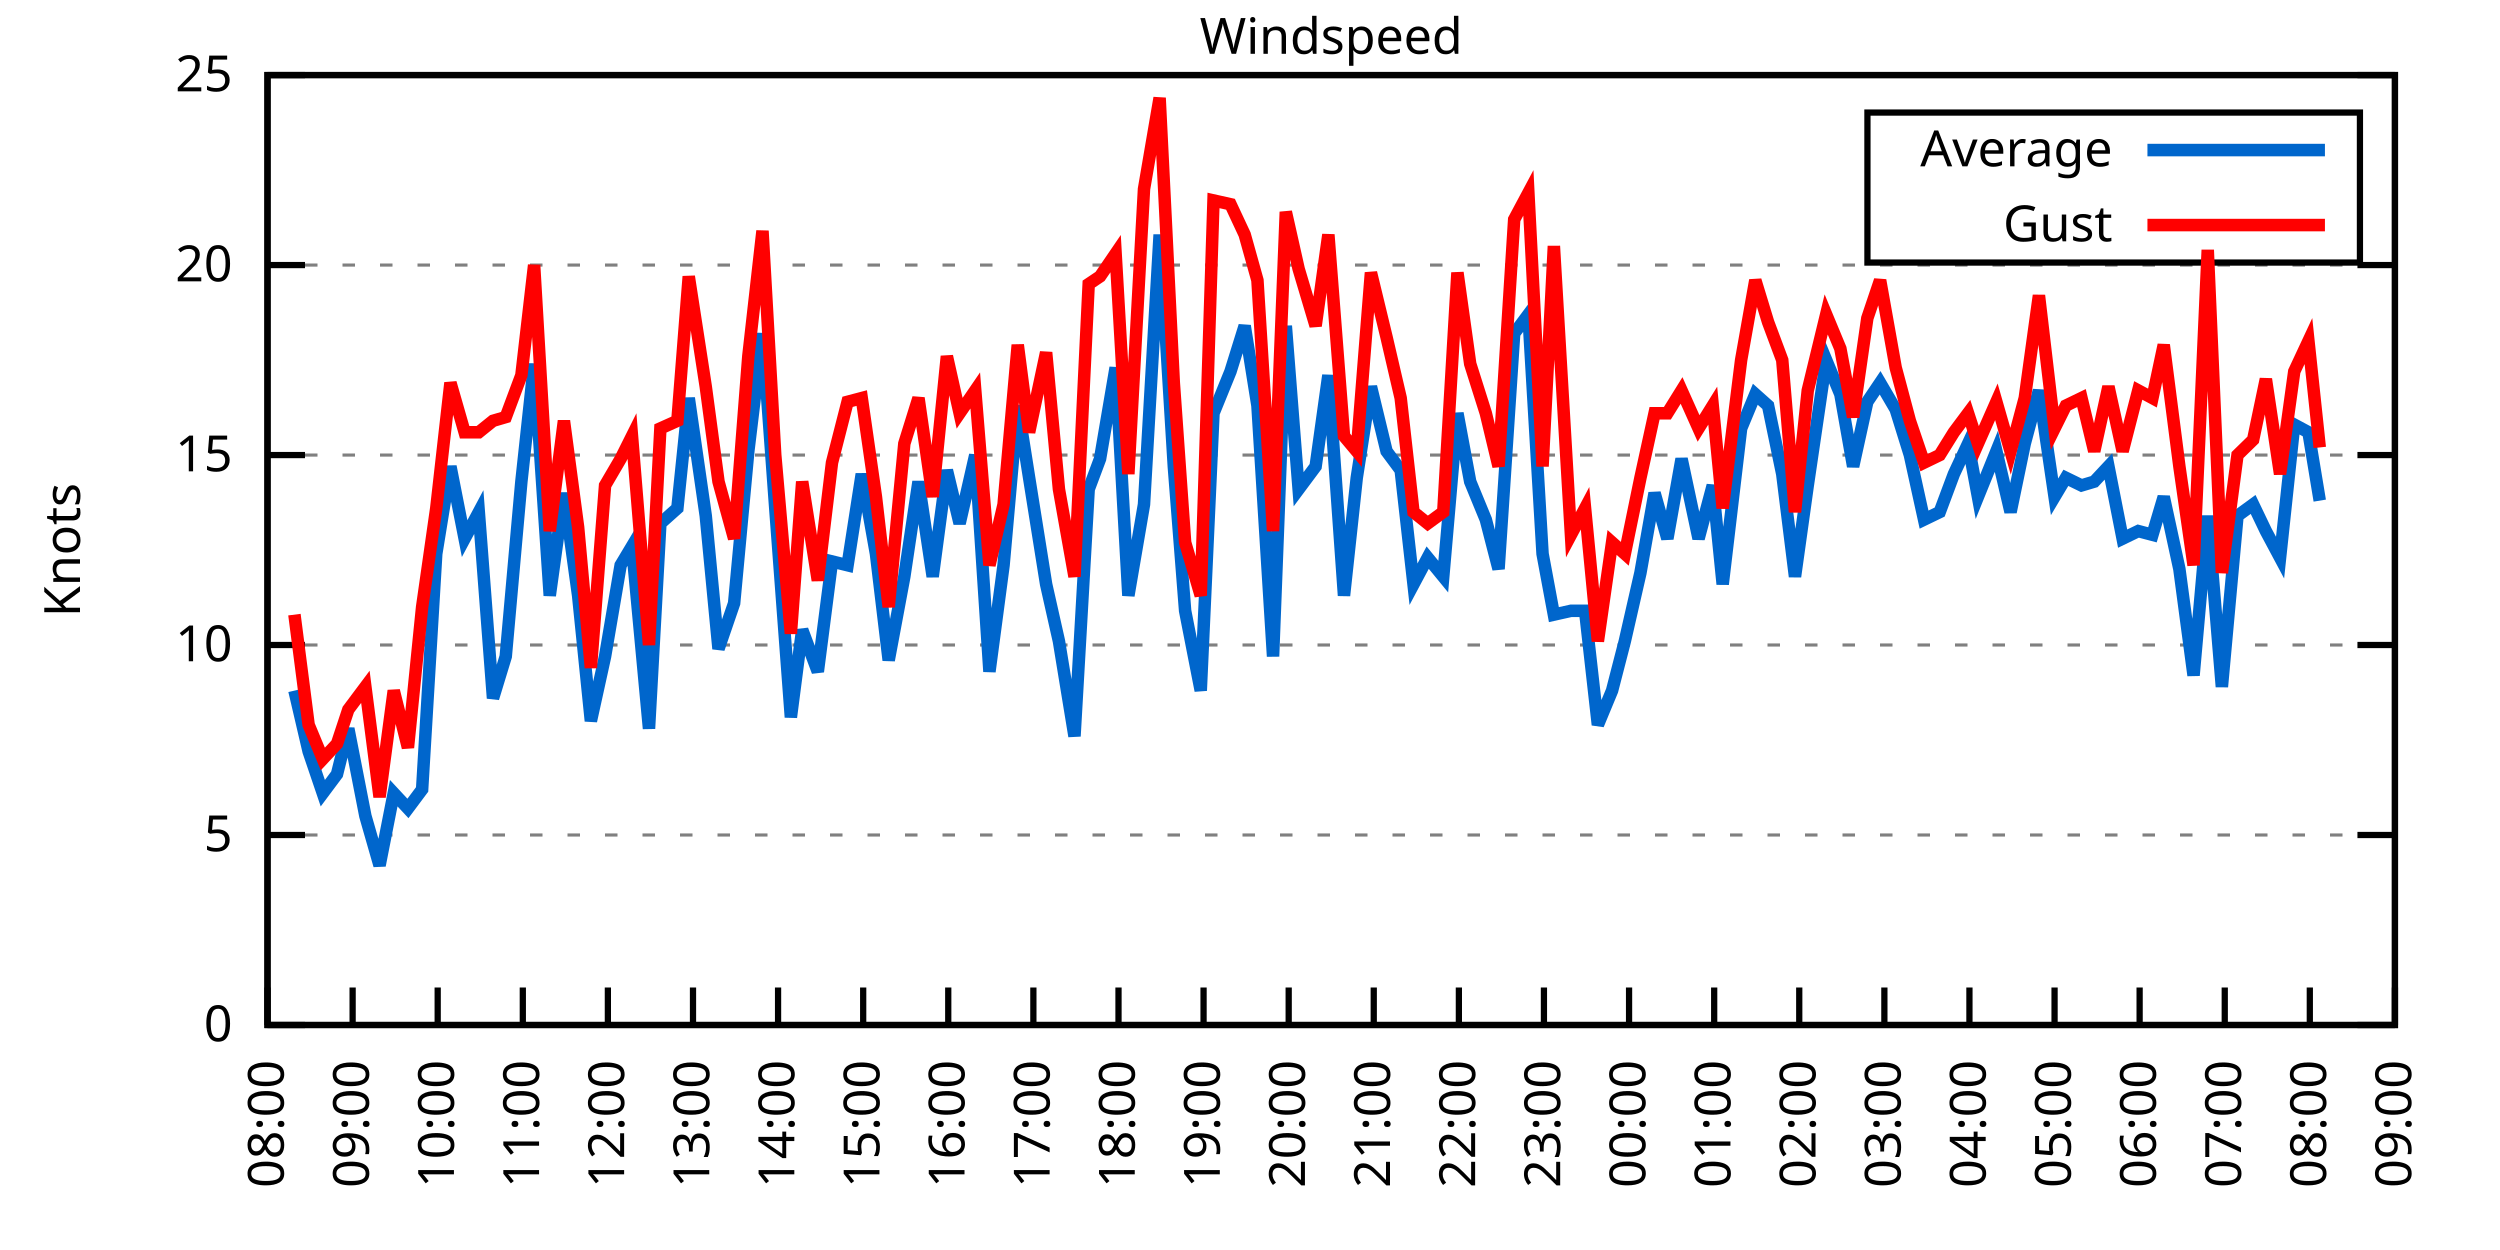
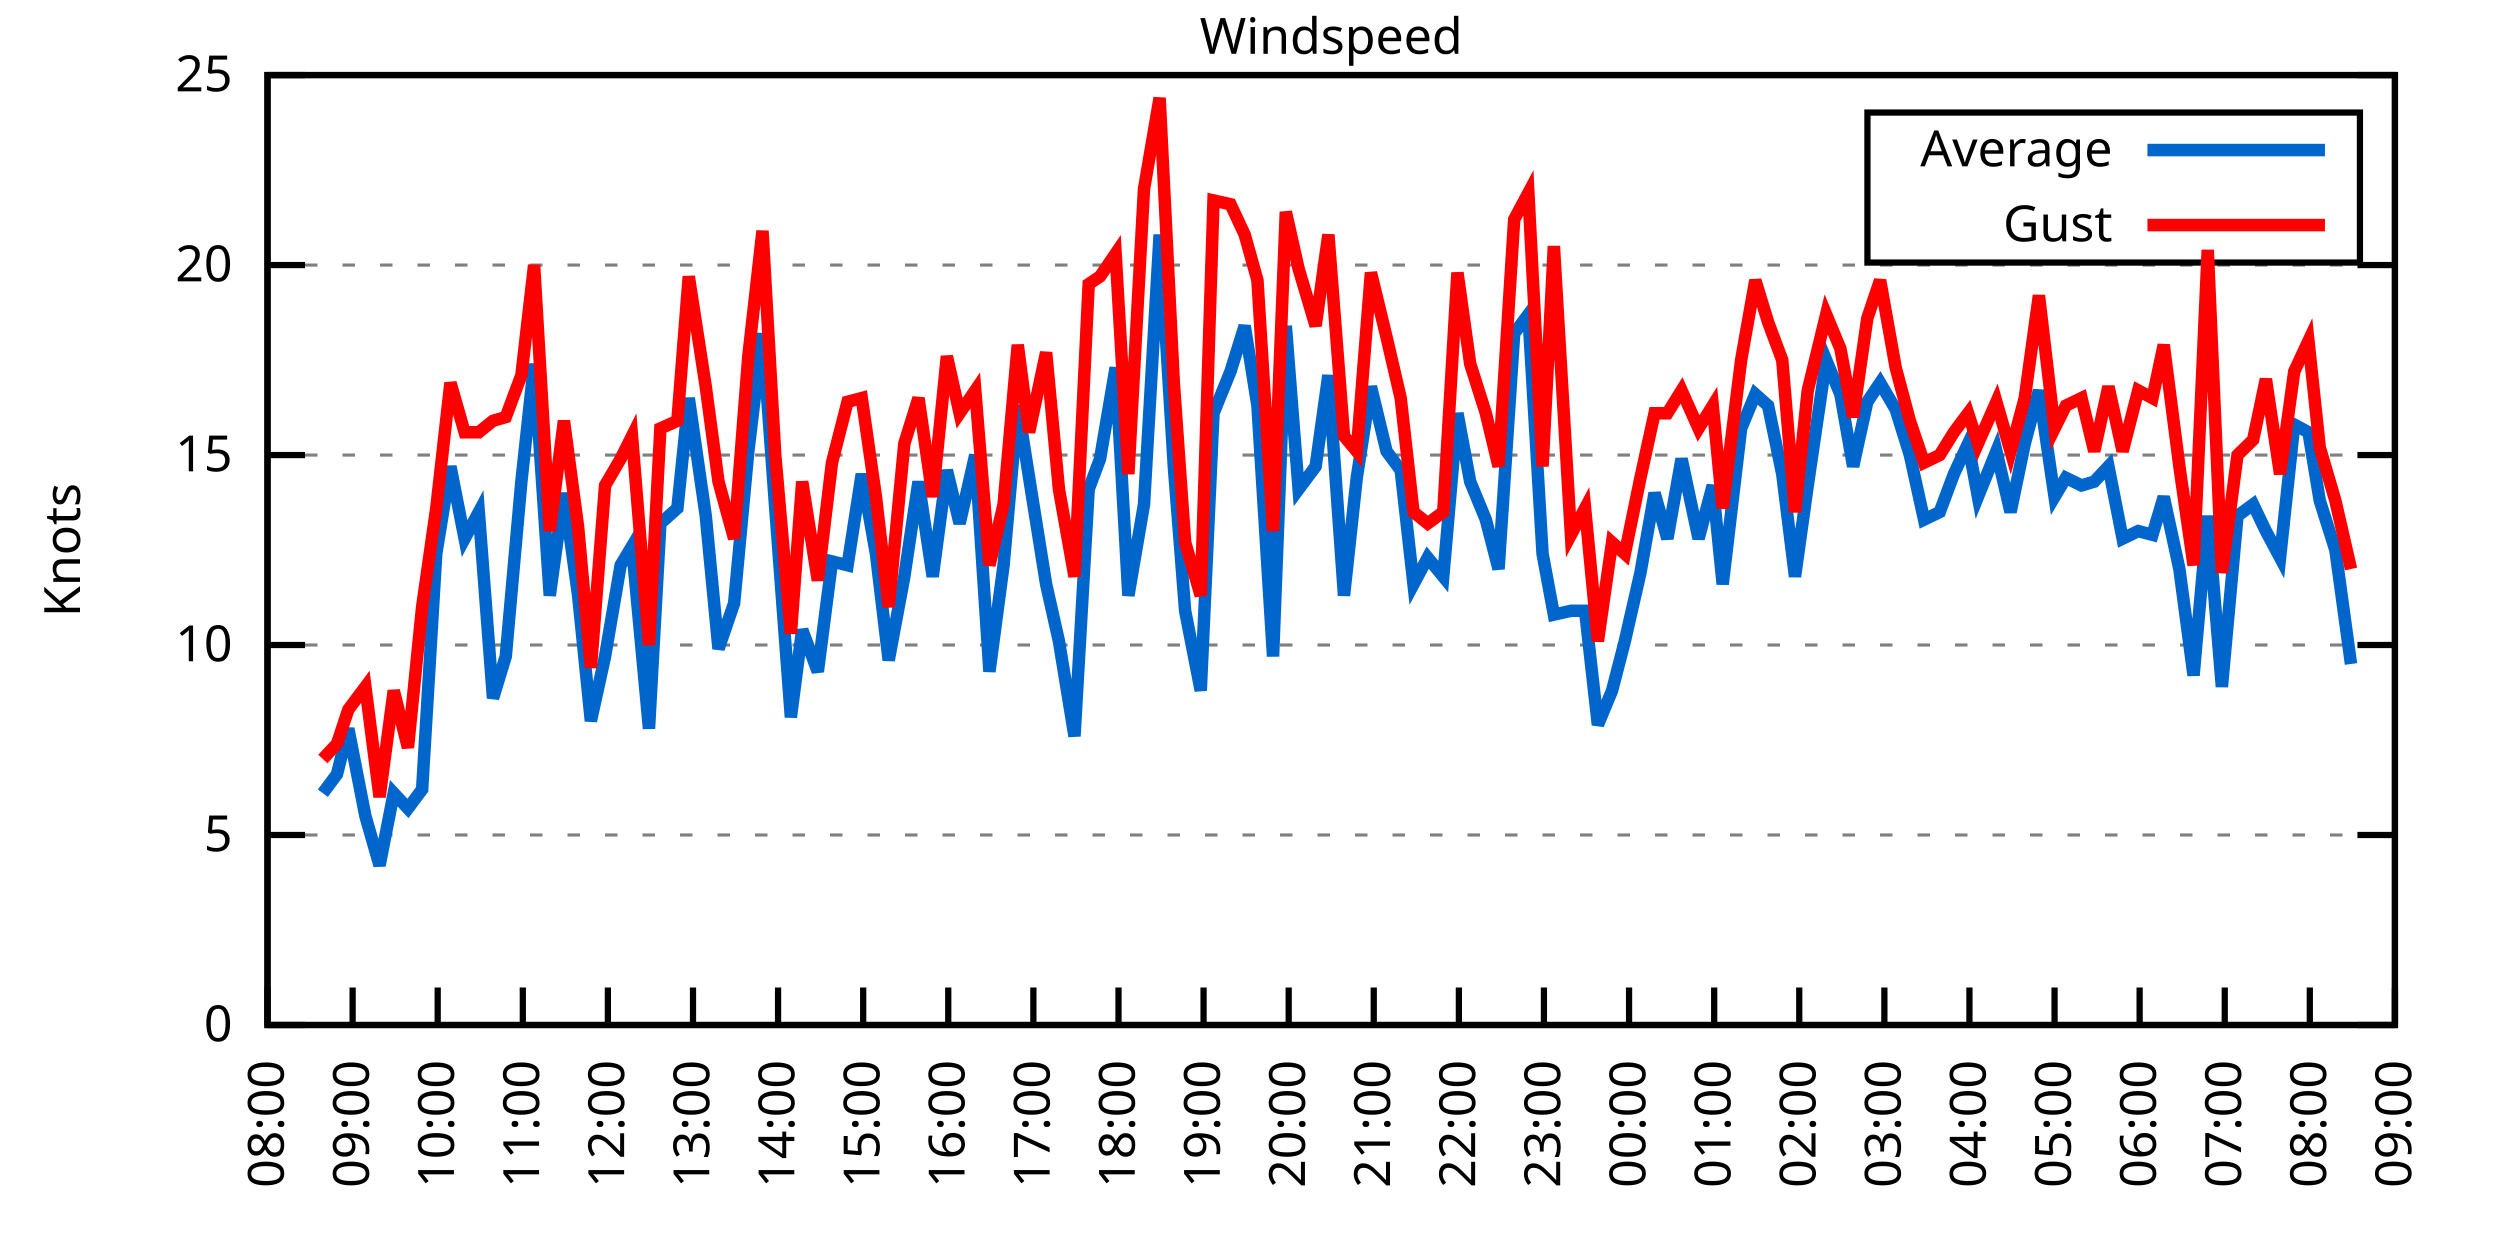
<svg xmlns="http://www.w3.org/2000/svg" xmlns:xlink="http://www.w3.org/1999/xlink" width="400" height="200" viewBox="0 0 400 200">
  <g id="gnuplot_canvas">
    <rect x="0" y="0" width="400" height="200" fill="none" />
    <defs>
      <circle id="gpDot" r="0.5" stroke-width="0.5" stroke="currentColor" />
      <path id="gpPt0" stroke-width="0.333" stroke="currentColor" d="M-1,0 h2 M0,-1 v2" />
      <path id="gpPt1" stroke-width="0.333" stroke="currentColor" d="M-1,-1 L1,1 M1,-1 L-1,1" />
      <path id="gpPt2" stroke-width="0.333" stroke="currentColor" d="M-1,0 L1,0 M0,-1 L0,1 M-1,-1 L1,1 M-1,1 L1,-1" />
      <rect id="gpPt3" stroke-width="0.333" stroke="currentColor" x="-1" y="-1" width="2" height="2" />
      <rect id="gpPt4" stroke-width="0.333" stroke="currentColor" fill="currentColor" x="-1" y="-1" width="2" height="2" />
      <circle id="gpPt5" stroke-width="0.333" stroke="currentColor" cx="0" cy="0" r="1" />
      <use xlink:href="#gpPt5" id="gpPt6" fill="currentColor" stroke="none" />
      <path id="gpPt7" stroke-width="0.333" stroke="currentColor" d="M0,-1.33 L-1.33,0.67 L1.33,0.67 z" />
      <use xlink:href="#gpPt7" id="gpPt8" fill="currentColor" stroke="none" />
      <use xlink:href="#gpPt7" id="gpPt9" stroke="currentColor" transform="rotate(180)" />
      <use xlink:href="#gpPt9" id="gpPt10" fill="currentColor" stroke="none" />
      <use xlink:href="#gpPt3" id="gpPt11" stroke="currentColor" transform="rotate(45)" />
      <use xlink:href="#gpPt11" id="gpPt12" fill="currentColor" stroke="none" />
      <path id="gpPt13" stroke-width="0.333" stroke="currentColor" d="M0,1.330 L1.265,0.411 L0.782,-1.067 L-0.782,-1.076 L-1.265,0.411 z" />
      <use xlink:href="#gpPt13" id="gpPt14" fill="currentColor" stroke="none" />
      <filter id="textbox" filterUnits="objectBoundingBox" x="0" y="0" height="1" width="1">
        <feFlood flood-color="white" flood-opacity="1" result="bgnd" />
        <feComposite in="SourceGraphic" in2="bgnd" operator="atop" />
      </filter>
      <filter id="greybox" filterUnits="objectBoundingBox" x="0" y="0" height="1" width="1">
        <feFlood flood-color="lightgrey" flood-opacity="1" result="grey" />
        <feComposite in="SourceGraphic" in2="grey" operator="atop" />
      </filter>
    </defs>
    <g fill="none" color="white" stroke="currentColor" stroke-width="1.00" stroke-linecap="butt" stroke-linejoin="miter">
</g>
    <g fill="none" color="black" stroke="currentColor" stroke-width="1.00" stroke-linecap="butt" stroke-linejoin="miter">
      <g stroke="none" shape-rendering="crispEdges">
        <polygon fill="rgb(255, 255, 255)" points="42.80,164.00 383.18,164.00 383.18,12.02 42.80,12.02 " />
      </g>
    </g>
    <g fill="none" color="black" stroke="currentColor" stroke-width="1.00" stroke-linecap="butt" stroke-linejoin="miter">
</g>
    <g fill="none" color="black" stroke="black" stroke-width="0.50" stroke-linecap="butt" stroke-linejoin="miter">
</g>
    <g fill="none" color="gray" stroke="currentColor" stroke-width="0.50" stroke-linecap="butt" stroke-linejoin="miter">
      <path stroke="gray" stroke-dasharray="2,4" class="gridline" d="M42.80,164.00 L383.19,164.00  " />
    </g>
    <g fill="none" color="gray" stroke="gray" stroke-width="1.00" stroke-linecap="butt" stroke-linejoin="miter">
</g>
    <g fill="none" color="black" stroke="currentColor" stroke-width="1.00" stroke-linecap="butt" stroke-linejoin="miter">
      <path stroke="black" d="M42.80,164.00 L48.80,164.00 M383.19,164.00 L377.19,164.00  " />
      <g transform="translate(37.20,166.60)" stroke="none" fill="black" font-family="Sans" font-size="8.00" text-anchor="end">
        <text>
          <tspan font-family="Sans"> 0</tspan>
        </text>
      </g>
    </g>
    <g fill="none" color="black" stroke="currentColor" stroke-width="1.00" stroke-linecap="butt" stroke-linejoin="miter">
</g>
    <g fill="none" color="black" stroke="black" stroke-width="0.50" stroke-linecap="butt" stroke-linejoin="miter">
</g>
    <g fill="none" color="gray" stroke="currentColor" stroke-width="0.50" stroke-linecap="butt" stroke-linejoin="miter">
      <path stroke="gray" stroke-dasharray="2,4" class="gridline" d="M42.80,133.60 L383.19,133.60  " />
    </g>
    <g fill="none" color="gray" stroke="gray" stroke-width="1.00" stroke-linecap="butt" stroke-linejoin="miter">
</g>
    <g fill="none" color="black" stroke="currentColor" stroke-width="1.00" stroke-linecap="butt" stroke-linejoin="miter">
      <path stroke="black" d="M42.80,133.60 L48.80,133.60 M383.19,133.60 L377.19,133.60  " />
      <g transform="translate(37.20,136.20)" stroke="none" fill="black" font-family="Sans" font-size="8.00" text-anchor="end">
        <text>
          <tspan font-family="Sans"> 5</tspan>
        </text>
      </g>
    </g>
    <g fill="none" color="black" stroke="currentColor" stroke-width="1.00" stroke-linecap="butt" stroke-linejoin="miter">
</g>
    <g fill="none" color="black" stroke="black" stroke-width="0.50" stroke-linecap="butt" stroke-linejoin="miter">
</g>
    <g fill="none" color="gray" stroke="currentColor" stroke-width="0.50" stroke-linecap="butt" stroke-linejoin="miter">
      <path stroke="gray" stroke-dasharray="2,4" class="gridline" d="M42.80,103.20 L383.19,103.20  " />
    </g>
    <g fill="none" color="gray" stroke="gray" stroke-width="1.00" stroke-linecap="butt" stroke-linejoin="miter">
</g>
    <g fill="none" color="black" stroke="currentColor" stroke-width="1.00" stroke-linecap="butt" stroke-linejoin="miter">
      <path stroke="black" d="M42.80,103.20 L48.80,103.20 M383.19,103.20 L377.19,103.20  " />
      <g transform="translate(37.20,105.80)" stroke="none" fill="black" font-family="Sans" font-size="8.00" text-anchor="end">
        <text>
          <tspan font-family="Sans"> 10</tspan>
        </text>
      </g>
    </g>
    <g fill="none" color="black" stroke="currentColor" stroke-width="1.00" stroke-linecap="butt" stroke-linejoin="miter">
</g>
    <g fill="none" color="black" stroke="black" stroke-width="0.50" stroke-linecap="butt" stroke-linejoin="miter">
</g>
    <g fill="none" color="gray" stroke="currentColor" stroke-width="0.50" stroke-linecap="butt" stroke-linejoin="miter">
      <path stroke="gray" stroke-dasharray="2,4" class="gridline" d="M42.80,72.81 L383.19,72.81  " />
    </g>
    <g fill="none" color="gray" stroke="gray" stroke-width="1.00" stroke-linecap="butt" stroke-linejoin="miter">
</g>
    <g fill="none" color="black" stroke="currentColor" stroke-width="1.00" stroke-linecap="butt" stroke-linejoin="miter">
      <path stroke="black" d="M42.80,72.81 L48.80,72.81 M383.19,72.81 L377.19,72.81  " />
      <g transform="translate(37.20,75.41)" stroke="none" fill="black" font-family="Sans" font-size="8.00" text-anchor="end">
        <text>
          <tspan font-family="Sans"> 15</tspan>
        </text>
      </g>
    </g>
    <g fill="none" color="black" stroke="currentColor" stroke-width="1.00" stroke-linecap="butt" stroke-linejoin="miter">
</g>
    <g fill="none" color="black" stroke="black" stroke-width="0.50" stroke-linecap="butt" stroke-linejoin="miter">
</g>
    <g fill="none" color="gray" stroke="currentColor" stroke-width="0.50" stroke-linecap="butt" stroke-linejoin="miter">
      <path stroke="gray" stroke-dasharray="2,4" class="gridline" d="M42.80,42.41 L383.19,42.41  " />
    </g>
    <g fill="none" color="gray" stroke="gray" stroke-width="1.00" stroke-linecap="butt" stroke-linejoin="miter">
</g>
    <g fill="none" color="black" stroke="currentColor" stroke-width="1.00" stroke-linecap="butt" stroke-linejoin="miter">
      <path stroke="black" d="M42.80,42.41 L48.80,42.41 M383.19,42.41 L377.19,42.41  " />
      <g transform="translate(37.20,45.01)" stroke="none" fill="black" font-family="Sans" font-size="8.00" text-anchor="end">
        <text>
          <tspan font-family="Sans"> 20</tspan>
        </text>
      </g>
    </g>
    <g fill="none" color="black" stroke="currentColor" stroke-width="1.00" stroke-linecap="butt" stroke-linejoin="miter">
</g>
    <g fill="none" color="black" stroke="black" stroke-width="0.50" stroke-linecap="butt" stroke-linejoin="miter">
</g>
    <g fill="none" color="gray" stroke="currentColor" stroke-width="0.50" stroke-linecap="butt" stroke-linejoin="miter">
      <path stroke="gray" stroke-dasharray="2,4" class="gridline" d="M42.80,12.01 L383.19,12.01  " />
    </g>
    <g fill="none" color="gray" stroke="gray" stroke-width="1.00" stroke-linecap="butt" stroke-linejoin="miter">
</g>
    <g fill="none" color="black" stroke="currentColor" stroke-width="1.00" stroke-linecap="butt" stroke-linejoin="miter">
      <path stroke="black" d="M42.80,12.01 L48.80,12.01 M383.19,12.01 L377.19,12.01  " />
      <g transform="translate(37.20,14.61)" stroke="none" fill="black" font-family="Sans" font-size="8.00" text-anchor="end">
        <text>
          <tspan font-family="Sans"> 25</tspan>
        </text>
      </g>
    </g>
    <g fill="none" color="black" stroke="currentColor" stroke-width="1.00" stroke-linecap="butt" stroke-linejoin="miter">
      <path stroke="black" d="M42.80,164.00 L42.80,158.00  " />
      <g transform="translate(45.40,169.60) rotate(270.00)" stroke="none" fill="black" font-family="Sans" font-size="8.00" text-anchor="end">
        <text>
          <tspan font-family="Sans">08:00</tspan>
        </text>
      </g>
    </g>
    <g fill="none" color="black" stroke="currentColor" stroke-width="1.00" stroke-linecap="butt" stroke-linejoin="miter">
      <path stroke="black" d="M56.42,164.00 L56.42,158.00  " />
      <g transform="translate(59.02,169.60) rotate(270.00)" stroke="none" fill="black" font-family="Sans" font-size="8.00" text-anchor="end">
        <text>
          <tspan font-family="Sans">09:00</tspan>
        </text>
      </g>
    </g>
    <g fill="none" color="black" stroke="currentColor" stroke-width="1.00" stroke-linecap="butt" stroke-linejoin="miter">
      <path stroke="black" d="M70.03,164.00 L70.03,158.00  " />
      <g transform="translate(72.63,169.60) rotate(270.00)" stroke="none" fill="black" font-family="Sans" font-size="8.00" text-anchor="end">
        <text>
          <tspan font-family="Sans">10:00</tspan>
        </text>
      </g>
    </g>
    <g fill="none" color="black" stroke="currentColor" stroke-width="1.00" stroke-linecap="butt" stroke-linejoin="miter">
      <path stroke="black" d="M83.65,164.00 L83.65,158.00  " />
      <g transform="translate(86.25,169.60) rotate(270.00)" stroke="none" fill="black" font-family="Sans" font-size="8.00" text-anchor="end">
        <text>
          <tspan font-family="Sans">11:00</tspan>
        </text>
      </g>
    </g>
    <g fill="none" color="black" stroke="currentColor" stroke-width="1.00" stroke-linecap="butt" stroke-linejoin="miter">
      <path stroke="black" d="M97.26,164.00 L97.26,158.00  " />
      <g transform="translate(99.86,169.60) rotate(270.00)" stroke="none" fill="black" font-family="Sans" font-size="8.00" text-anchor="end">
        <text>
          <tspan font-family="Sans">12:00</tspan>
        </text>
      </g>
    </g>
    <g fill="none" color="black" stroke="currentColor" stroke-width="1.00" stroke-linecap="butt" stroke-linejoin="miter">
      <path stroke="black" d="M110.88,164.00 L110.88,158.00  " />
      <g transform="translate(113.48,169.60) rotate(270.00)" stroke="none" fill="black" font-family="Sans" font-size="8.00" text-anchor="end">
        <text>
          <tspan font-family="Sans">13:00</tspan>
        </text>
      </g>
    </g>
    <g fill="none" color="black" stroke="currentColor" stroke-width="1.00" stroke-linecap="butt" stroke-linejoin="miter">
      <path stroke="black" d="M124.49,164.00 L124.49,158.00  " />
      <g transform="translate(127.09,169.60) rotate(270.00)" stroke="none" fill="black" font-family="Sans" font-size="8.00" text-anchor="end">
        <text>
          <tspan font-family="Sans">14:00</tspan>
        </text>
      </g>
    </g>
    <g fill="none" color="black" stroke="currentColor" stroke-width="1.00" stroke-linecap="butt" stroke-linejoin="miter">
      <path stroke="black" d="M138.11,164.00 L138.11,158.00  " />
      <g transform="translate(140.71,169.60) rotate(270.00)" stroke="none" fill="black" font-family="Sans" font-size="8.00" text-anchor="end">
        <text>
          <tspan font-family="Sans">15:00</tspan>
        </text>
      </g>
    </g>
    <g fill="none" color="black" stroke="currentColor" stroke-width="1.00" stroke-linecap="butt" stroke-linejoin="miter">
      <path stroke="black" d="M151.72,164.00 L151.72,158.00  " />
      <g transform="translate(154.32,169.60) rotate(270.00)" stroke="none" fill="black" font-family="Sans" font-size="8.00" text-anchor="end">
        <text>
          <tspan font-family="Sans">16:00</tspan>
        </text>
      </g>
    </g>
    <g fill="none" color="black" stroke="currentColor" stroke-width="1.00" stroke-linecap="butt" stroke-linejoin="miter">
      <path stroke="black" d="M165.34,164.00 L165.34,158.00  " />
      <g transform="translate(167.94,169.60) rotate(270.00)" stroke="none" fill="black" font-family="Sans" font-size="8.00" text-anchor="end">
        <text>
          <tspan font-family="Sans">17:00</tspan>
        </text>
      </g>
    </g>
    <g fill="none" color="black" stroke="currentColor" stroke-width="1.00" stroke-linecap="butt" stroke-linejoin="miter">
      <path stroke="black" d="M178.96,164.00 L178.96,158.00  " />
      <g transform="translate(181.56,169.60) rotate(270.00)" stroke="none" fill="black" font-family="Sans" font-size="8.00" text-anchor="end">
        <text>
          <tspan font-family="Sans">18:00</tspan>
        </text>
      </g>
    </g>
    <g fill="none" color="black" stroke="currentColor" stroke-width="1.00" stroke-linecap="butt" stroke-linejoin="miter">
      <path stroke="black" d="M192.57,164.00 L192.57,158.00  " />
      <g transform="translate(195.17,169.60) rotate(270.00)" stroke="none" fill="black" font-family="Sans" font-size="8.00" text-anchor="end">
        <text>
          <tspan font-family="Sans">19:00</tspan>
        </text>
      </g>
    </g>
    <g fill="none" color="black" stroke="currentColor" stroke-width="1.00" stroke-linecap="butt" stroke-linejoin="miter">
      <path stroke="black" d="M206.19,164.00 L206.19,158.00  " />
      <g transform="translate(208.79,169.60) rotate(270.00)" stroke="none" fill="black" font-family="Sans" font-size="8.00" text-anchor="end">
        <text>
          <tspan font-family="Sans">20:00</tspan>
        </text>
      </g>
    </g>
    <g fill="none" color="black" stroke="currentColor" stroke-width="1.00" stroke-linecap="butt" stroke-linejoin="miter">
      <path stroke="black" d="M219.80,164.00 L219.80,158.00  " />
      <g transform="translate(222.40,169.60) rotate(270.00)" stroke="none" fill="black" font-family="Sans" font-size="8.00" text-anchor="end">
        <text>
          <tspan font-family="Sans">21:00</tspan>
        </text>
      </g>
    </g>
    <g fill="none" color="black" stroke="currentColor" stroke-width="1.00" stroke-linecap="butt" stroke-linejoin="miter">
      <path stroke="black" d="M233.42,164.00 L233.42,158.00  " />
      <g transform="translate(236.02,169.60) rotate(270.00)" stroke="none" fill="black" font-family="Sans" font-size="8.00" text-anchor="end">
        <text>
          <tspan font-family="Sans">22:00</tspan>
        </text>
      </g>
    </g>
    <g fill="none" color="black" stroke="currentColor" stroke-width="1.00" stroke-linecap="butt" stroke-linejoin="miter">
      <path stroke="black" d="M247.03,164.00 L247.03,158.00  " />
      <g transform="translate(249.63,169.60) rotate(270.00)" stroke="none" fill="black" font-family="Sans" font-size="8.00" text-anchor="end">
        <text>
          <tspan font-family="Sans">23:00</tspan>
        </text>
      </g>
    </g>
    <g fill="none" color="black" stroke="currentColor" stroke-width="1.00" stroke-linecap="butt" stroke-linejoin="miter">
      <path stroke="black" d="M260.65,164.00 L260.65,158.00  " />
      <g transform="translate(263.25,169.60) rotate(270.00)" stroke="none" fill="black" font-family="Sans" font-size="8.00" text-anchor="end">
        <text>
          <tspan font-family="Sans">00:00</tspan>
        </text>
      </g>
    </g>
    <g fill="none" color="black" stroke="currentColor" stroke-width="1.00" stroke-linecap="butt" stroke-linejoin="miter">
      <path stroke="black" d="M274.27,164.00 L274.27,158.00  " />
      <g transform="translate(276.87,169.60) rotate(270.00)" stroke="none" fill="black" font-family="Sans" font-size="8.00" text-anchor="end">
        <text>
          <tspan font-family="Sans">01:00</tspan>
        </text>
      </g>
    </g>
    <g fill="none" color="black" stroke="currentColor" stroke-width="1.00" stroke-linecap="butt" stroke-linejoin="miter">
      <path stroke="black" d="M287.88,164.00 L287.88,158.00  " />
      <g transform="translate(290.48,169.60) rotate(270.00)" stroke="none" fill="black" font-family="Sans" font-size="8.00" text-anchor="end">
        <text>
          <tspan font-family="Sans">02:00</tspan>
        </text>
      </g>
    </g>
    <g fill="none" color="black" stroke="currentColor" stroke-width="1.00" stroke-linecap="butt" stroke-linejoin="miter">
      <path stroke="black" d="M301.50,164.00 L301.50,158.00  " />
      <g transform="translate(304.10,169.60) rotate(270.00)" stroke="none" fill="black" font-family="Sans" font-size="8.00" text-anchor="end">
        <text>
          <tspan font-family="Sans">03:00</tspan>
        </text>
      </g>
    </g>
    <g fill="none" color="black" stroke="currentColor" stroke-width="1.00" stroke-linecap="butt" stroke-linejoin="miter">
      <path stroke="black" d="M315.11,164.00 L315.11,158.00  " />
      <g transform="translate(317.71,169.60) rotate(270.00)" stroke="none" fill="black" font-family="Sans" font-size="8.00" text-anchor="end">
        <text>
          <tspan font-family="Sans">04:00</tspan>
        </text>
      </g>
    </g>
    <g fill="none" color="black" stroke="currentColor" stroke-width="1.00" stroke-linecap="butt" stroke-linejoin="miter">
      <path stroke="black" d="M328.73,164.00 L328.73,158.00  " />
      <g transform="translate(331.33,169.60) rotate(270.00)" stroke="none" fill="black" font-family="Sans" font-size="8.00" text-anchor="end">
        <text>
          <tspan font-family="Sans">05:00</tspan>
        </text>
      </g>
    </g>
    <g fill="none" color="black" stroke="currentColor" stroke-width="1.00" stroke-linecap="butt" stroke-linejoin="miter">
      <path stroke="black" d="M342.34,164.00 L342.34,158.00  " />
      <g transform="translate(344.94,169.60) rotate(270.00)" stroke="none" fill="black" font-family="Sans" font-size="8.00" text-anchor="end">
        <text>
          <tspan font-family="Sans">06:00</tspan>
        </text>
      </g>
    </g>
    <g fill="none" color="black" stroke="currentColor" stroke-width="1.00" stroke-linecap="butt" stroke-linejoin="miter">
      <path stroke="black" d="M355.96,164.00 L355.96,158.00  " />
      <g transform="translate(358.56,169.60) rotate(270.00)" stroke="none" fill="black" font-family="Sans" font-size="8.00" text-anchor="end">
        <text>
          <tspan font-family="Sans">07:00</tspan>
        </text>
      </g>
    </g>
    <g fill="none" color="black" stroke="currentColor" stroke-width="1.00" stroke-linecap="butt" stroke-linejoin="miter">
      <path stroke="black" d="M369.57,164.00 L369.57,158.00  " />
      <g transform="translate(372.17,169.60) rotate(270.00)" stroke="none" fill="black" font-family="Sans" font-size="8.00" text-anchor="end">
        <text>
          <tspan font-family="Sans">08:00</tspan>
        </text>
      </g>
    </g>
    <g fill="none" color="black" stroke="currentColor" stroke-width="1.00" stroke-linecap="butt" stroke-linejoin="miter">
      <path stroke="black" d="M383.19,164.00 L383.19,158.00  " />
      <g transform="translate(385.79,169.60) rotate(270.00)" stroke="none" fill="black" font-family="Sans" font-size="8.00" text-anchor="end">
        <text>
          <tspan font-family="Sans">09:00</tspan>
        </text>
      </g>
    </g>
    <g fill="none" color="black" stroke="currentColor" stroke-width="1.00" stroke-linecap="butt" stroke-linejoin="miter">
</g>
    <g fill="none" color="black" stroke="currentColor" stroke-width="1.00" stroke-linecap="butt" stroke-linejoin="miter">
      <path stroke="black" d="M42.80,12.01 L42.80,164.00 L383.19,164.00 L383.19,12.01 L42.80,12.01 Z  " />
    </g>
    <g fill="none" color="black" stroke="currentColor" stroke-width="1.00" stroke-linecap="butt" stroke-linejoin="miter">
</g>
    <g fill="none" color="black" stroke="currentColor" stroke-width="1.00" stroke-linecap="butt" stroke-linejoin="miter">
      <path stroke="black" d="M298.79,42.01 L298.79,18.01 L377.59,18.01 L377.59,42.01 L298.79,42.01 Z  " />
    </g>
    <g id="Windspeed_plot_1">
      <g fill="none" color="white" stroke="black" stroke-width="2.00" stroke-linecap="butt" stroke-linejoin="miter">
</g>
      <g fill="none" color="black" stroke="currentColor" stroke-width="2.00" stroke-linecap="butt" stroke-linejoin="miter">
        <g transform="translate(337.99,26.61)" stroke="none" fill="black" font-family="Sans" font-size="8.00" text-anchor="end">
          <text>
            <tspan font-family="Sans">Average</tspan>
          </text>
        </g>
      </g>
      <g fill="none" color="black" stroke="currentColor" stroke-width="2.00" stroke-linecap="butt" stroke-linejoin="miter">
-         <path stroke="rgb(  0, 102, 204)" d="M343.59,24.01 L371.99,24.01 M47.11,110.50 L49.38,120.23 L51.65,126.91 L53.92,123.87 L55.73,116.58 L58.46,130.56   L60.73,138.47 L63.00,126.91 L65.27,129.35 L67.54,126.31 L69.80,88.61 L72.07,74.63 L74.34,86.18 L76.61,81.93   L78.88,111.72 L80.92,105.03 L83.42,77.06 L85.46,58.21 L87.96,95.30 L90.23,78.89 L92.50,95.30 L94.54,115.36   L96.81,105.03 L99.30,90.44 L101.12,87.40 L103.84,116.58 L105.66,83.75 L108.38,81.32 L110.20,63.69 L112.92,82.53   L114.96,103.81 L117.46,96.52 L119.73,72.20 L122.00,53.35 L124.04,81.32 L126.54,114.76 L128.35,100.77 L130.85,107.46   L133.12,89.83 L135.61,90.44 L137.88,75.85 L140.15,88.61 L142.19,105.64 L144.69,92.26 L146.96,77.06 L149.23,92.26   L151.50,75.24 L153.54,83.75 L156.04,72.81 L158.31,107.46 L160.57,90.44 L162.84,64.90 L164.66,76.45 L167.38,93.48   L169.43,102.60 L171.92,117.80 L174.19,78.28 L176.01,73.41 L178.50,58.82 L180.54,95.30 L183.04,80.71 L185.54,37.54   L187.81,74.63 L189.62,97.73 L192.12,110.50 L194.16,66.12 L196.88,59.43 L199.15,52.14 L201.19,64.90 L203.69,105.03   L205.73,52.14 L207.78,78.28 L210.50,74.63 L212.54,60.04 L215.04,95.30 L217.08,76.45 L219.35,61.86 L221.85,72.20   L224.11,75.24 L226.16,93.48 L228.43,89.22 L230.92,92.26 L233.19,66.12 L235.23,77.06 L237.73,83.14 L239.77,91.04   L242.27,53.35 L244.54,50.31 L246.81,88.61 L248.62,98.34 L251.35,97.73 L253.61,97.73 L255.66,115.97 L257.93,110.50   L259.97,102.60 L262.47,91.65 L264.73,78.89 L266.78,86.18 L269.05,73.41 L271.77,86.18 L274.04,77.67 L275.63,93.48   L278.58,68.55 L280.85,63.08 L282.89,64.90 L285.16,75.85 L287.20,92.26 L289.24,77.67 L292.19,57.61 L294.46,63.08   L296.50,74.63 L298.77,64.29 L300.82,61.25 L303.31,65.51 L305.58,72.81 L307.85,83.14 L310.35,81.93 L312.62,75.85   L314.89,70.98 L316.47,79.49 L319.42,72.20 L321.69,81.93 L323.96,70.98 L326.23,62.47 L328.73,79.49 L330.54,76.45   L333.04,77.67 L335.08,77.06 L337.35,74.63 L339.62,86.18 L342.12,84.97 L344.39,85.57 L346.20,79.49 L348.70,91.04   L350.97,108.07 L353.24,82.53 L355.50,109.89 L358.00,82.53 L360.50,80.71 L362.54,84.97 L364.81,89.22 L367.08,67.94   L369.35,69.16 L371.16,80.10  " />
+         <path stroke="rgb(  0, 102, 204)" d="M343.59,24.01 L371.99,24.01 M51.65,126.91 L53.92,123.87 L55.73,116.58 L58.46,130.56 L60.73,138.47 L63.00,126.91   L65.27,129.35 L67.54,126.31 L69.80,88.61 L72.07,74.63 L74.34,86.18 L76.61,81.93 L78.88,111.72 L80.92,105.03   L83.42,77.06 L85.46,58.21 L87.96,95.30 L90.23,78.89 L92.50,95.30 L94.54,115.36 L96.81,105.03 L99.30,90.44   L101.12,87.40 L103.84,116.58 L105.66,83.75 L108.38,81.32 L110.20,63.69 L112.92,82.53 L114.96,103.81 L117.46,96.52   L119.73,72.20 L122.00,53.35 L124.04,81.32 L126.54,114.76 L128.35,100.77 L130.85,107.46 L133.12,89.83 L135.61,90.44   L137.88,75.85 L140.15,88.61 L142.19,105.64 L144.69,92.26 L146.96,77.06 L149.23,92.26 L151.50,75.24 L153.54,83.75   L156.04,72.81 L158.31,107.46 L160.57,90.44 L162.84,64.90 L164.66,76.45 L167.38,93.48 L169.43,102.60 L171.92,117.80   L174.19,78.28 L176.01,73.41 L178.50,58.82 L180.54,95.30 L183.04,80.71 L185.54,37.54 L187.81,74.63 L189.62,97.73   L192.12,110.50 L194.16,66.12 L196.88,59.43 L199.15,52.14 L201.19,64.90 L203.69,105.03 L205.73,52.14 L207.78,78.28   L210.50,74.63 L212.54,60.04 L215.04,95.30 L217.08,76.45 L219.35,61.86 L221.85,72.20 L224.11,75.24 L226.16,93.48   L228.43,89.22 L230.92,92.26 L233.19,66.12 L235.23,77.06 L237.73,83.14 L239.77,91.04 L242.27,53.35 L244.54,50.31   L246.81,88.61 L248.62,98.34 L251.35,97.73 L253.61,97.73 L255.66,115.97 L257.93,110.50 L259.97,102.60 L262.47,91.65   L264.73,78.89 L266.78,86.18 L269.05,73.41 L271.77,86.18 L274.04,77.67 L275.63,93.48 L278.58,68.55 L280.85,63.08   L282.89,64.90 L285.16,75.85 L287.20,92.26 L289.24,77.67 L292.19,57.61 L294.46,63.08 L296.50,74.63 L298.77,64.29   L300.82,61.25 L303.31,65.51 L305.58,72.81 L307.85,83.14 L310.35,81.93 L312.62,75.85 L314.89,70.98 L316.47,79.49   L319.42,72.20 L321.69,81.93 L323.96,70.98 L326.23,62.47 L328.73,79.49 L330.54,76.45 L333.04,77.67 L335.08,77.06   L337.35,74.63 L339.62,86.18 L342.12,84.97 L344.39,85.57 L346.20,79.49 L348.70,91.04 L350.97,108.07 L353.24,82.53   L355.50,109.89 L358.00,82.53 L360.50,80.71 L362.54,84.97 L364.81,89.22 L367.08,67.94 L369.35,69.16 L371.16,80.10   L373.66,88.00 L376.16,106.24  " />
      </g>
    </g>
    <g id="Windspeed_plot_2">
      <g fill="none" color="black" stroke="currentColor" stroke-width="2.00" stroke-linecap="butt" stroke-linejoin="miter">
        <g transform="translate(337.99,38.61)" stroke="none" fill="black" font-family="Sans" font-size="8.00" text-anchor="end">
          <text>
            <tspan font-family="Sans">Gust</tspan>
          </text>
        </g>
      </g>
      <g fill="none" color="black" stroke="currentColor" stroke-width="2.00" stroke-linecap="butt" stroke-linejoin="miter">
-         <path stroke="rgb(255,   0,   0)" d="M343.59,36.01 L371.99,36.01 M47.11,98.34 L49.38,115.97 L51.65,121.44 L53.92,119.01 L55.73,113.54 L58.46,109.89   L60.73,127.52 L63.00,110.50 L65.27,119.62 L67.54,97.12 L69.80,81.32 L72.07,61.25 L74.34,69.16 L76.61,69.16   L78.88,67.33 L80.92,66.73 L83.42,60.04 L85.46,42.41 L87.96,84.97 L90.23,67.33 L92.50,84.36 L94.54,106.85   L96.81,77.67 L99.30,73.41 L101.12,69.77 L103.84,103.20 L105.66,68.55 L108.38,67.33 L110.20,44.23 L112.92,61.86   L114.96,77.06 L117.46,86.18 L119.73,57.00 L122.00,36.94 L124.04,72.81 L126.54,101.38 L128.35,77.06 L130.85,92.87   L133.12,74.02 L135.61,64.29 L137.88,63.69 L140.15,79.49 L142.19,97.12 L144.69,70.98 L146.96,63.69 L149.23,79.49   L151.50,57.00 L153.54,66.12 L156.04,62.47 L158.31,90.44 L160.57,80.71 L162.84,55.18 L164.66,69.16 L167.38,56.39   L169.43,78.28 L171.92,92.26 L174.19,45.45 L176.01,44.23 L178.50,40.58 L180.54,75.85 L183.04,30.25 L185.54,15.66   L187.81,61.25 L189.62,86.79 L192.12,95.30 L194.16,32.07 L196.88,32.68 L199.15,37.54 L201.19,44.84 L203.69,84.97   L205.73,33.90 L207.78,43.02 L210.50,52.14 L212.54,37.54 L215.04,69.77 L217.08,72.20 L219.35,43.62 L221.85,53.96   L224.11,63.69 L226.16,81.93 L228.43,83.75 L230.92,81.93 L233.19,43.62 L235.23,58.21 L237.73,66.12 L239.77,74.63   L242.27,35.11 L244.54,30.86 L246.81,74.63 L248.62,39.37 L251.35,85.57 L253.61,81.32 L255.66,102.60 L257.93,86.79   L259.97,88.61 L262.47,76.45 L264.73,66.12 L266.78,66.12 L269.05,62.47 L271.77,68.55 L274.04,64.90 L275.63,81.32   L278.58,57.61 L280.85,44.84 L282.89,51.53 L285.16,57.61 L287.20,81.93 L289.24,62.47 L292.19,50.31 L294.46,55.78   L296.50,66.73 L298.77,50.92 L300.82,44.84 L303.31,58.82 L305.58,67.33 L307.85,74.02 L310.35,72.81 L312.62,69.16   L314.89,66.12 L316.47,70.98 L319.42,64.29 L321.69,72.20 L323.96,63.69 L326.23,47.27 L328.73,68.55 L330.54,64.90   L333.04,63.69 L335.08,72.20 L337.35,61.86 L339.62,72.20 L342.12,62.47 L344.39,63.69 L346.20,55.18 L348.70,74.63   L350.97,90.44 L353.24,39.98 L355.50,91.65 L358.00,72.81 L360.50,70.37 L362.54,60.65 L364.81,75.85 L367.08,59.43   L369.35,54.57 L371.16,71.59  " />
+         <path stroke="rgb(255,   0,   0)" d="M343.59,36.01 L371.99,36.01 M51.65,121.44 L53.92,119.01 L55.73,113.54 L58.46,109.89 L60.73,127.52 L63.00,110.50   L65.27,119.62 L67.54,97.12 L69.80,81.32 L72.07,61.25 L74.34,69.16 L76.61,69.16 L78.88,67.33 L80.92,66.73   L83.42,60.04 L85.46,42.41 L87.96,84.97 L90.23,67.33 L92.50,84.36 L94.54,106.85 L96.81,77.67 L99.30,73.41   L101.12,69.77 L103.84,103.20 L105.66,68.55 L108.38,67.33 L110.20,44.23 L112.92,61.86 L114.96,77.06 L117.46,86.18   L119.73,57.00 L122.00,36.94 L124.04,72.81 L126.54,101.38 L128.35,77.06 L130.85,92.87 L133.12,74.02 L135.61,64.29   L137.88,63.69 L140.15,79.49 L142.19,97.12 L144.69,70.98 L146.96,63.69 L149.23,79.49 L151.50,57.00 L153.54,66.12   L156.04,62.47 L158.31,90.44 L160.57,80.71 L162.84,55.18 L164.66,69.16 L167.38,56.39 L169.43,78.28 L171.92,92.26   L174.19,45.45 L176.01,44.23 L178.50,40.58 L180.54,75.85 L183.04,30.25 L185.54,15.66 L187.81,61.25 L189.62,86.79   L192.12,95.30 L194.16,32.07 L196.88,32.68 L199.15,37.54 L201.19,44.84 L203.69,84.97 L205.73,33.90 L207.78,43.02   L210.50,52.14 L212.54,37.54 L215.04,69.77 L217.08,72.20 L219.35,43.62 L221.85,53.96 L224.11,63.69 L226.16,81.93   L228.43,83.75 L230.92,81.93 L233.19,43.62 L235.23,58.21 L237.73,66.12 L239.77,74.63 L242.27,35.11 L244.54,30.86   L246.81,74.63 L248.62,39.37 L251.35,85.57 L253.61,81.32 L255.66,102.60 L257.93,86.79 L259.97,88.61 L262.47,76.45   L264.73,66.12 L266.78,66.12 L269.05,62.47 L271.77,68.55 L274.04,64.90 L275.63,81.32 L278.58,57.61 L280.85,44.84   L282.89,51.53 L285.16,57.61 L287.20,81.93 L289.24,62.47 L292.19,50.31 L294.46,55.78 L296.50,66.73 L298.77,50.92   L300.82,44.84 L303.31,58.82 L305.58,67.33 L307.85,74.02 L310.35,72.81 L312.62,69.16 L314.89,66.12 L316.47,70.98   L319.42,64.29 L321.69,72.20 L323.96,63.69 L326.23,47.27 L328.73,68.55 L330.54,64.90 L333.04,63.69 L335.08,72.20   L337.35,61.86 L339.62,72.20 L342.12,62.47 L344.39,63.69 L346.20,55.18 L348.70,74.63 L350.97,90.44 L353.24,39.98   L355.50,91.65 L358.00,72.81 L360.50,70.37 L362.54,60.65 L364.81,75.85 L367.08,59.43 L369.35,54.57 L371.16,71.59   L373.66,80.10 L376.16,91.04  " />
      </g>
    </g>
    <g fill="none" color="black" stroke="currentColor" stroke-width="2.00" stroke-linecap="butt" stroke-linejoin="miter">
</g>
    <g fill="none" color="black" stroke="black" stroke-width="1.00" stroke-linecap="butt" stroke-linejoin="miter">
</g>
    <g fill="none" color="black" stroke="currentColor" stroke-width="1.00" stroke-linecap="butt" stroke-linejoin="miter">
      <path stroke="black" d="M42.80,12.01 L42.80,164.00 L383.19,164.00 L383.19,12.01 L42.80,12.01 Z  " />
      <g transform="translate(12.80,88.01) rotate(270.00)" stroke="none" fill="black" font-family="Sans" font-size="8.00" text-anchor="middle">
        <text>
          <tspan font-family="Sans">Knots</tspan>
        </text>
      </g>
    </g>
    <g fill="none" color="black" stroke="currentColor" stroke-width="1.00" stroke-linecap="butt" stroke-linejoin="miter">
</g>
    <g fill="none" color="black" stroke="currentColor" stroke-width="1.00" stroke-linecap="butt" stroke-linejoin="miter">
      <g transform="translate(212.99,8.61)" stroke="none" fill="black" font-family="Sans" font-size="8.00" text-anchor="middle">
        <text>
          <tspan font-family="Sans">Windspeed</tspan>
        </text>
      </g>
    </g>
    <g fill="none" color="black" stroke="currentColor" stroke-width="1.00" stroke-linecap="butt" stroke-linejoin="miter">
</g>
  </g>
</svg>
